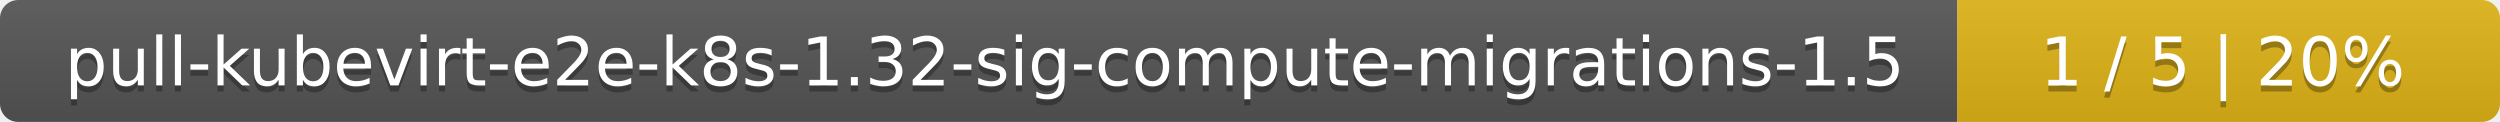
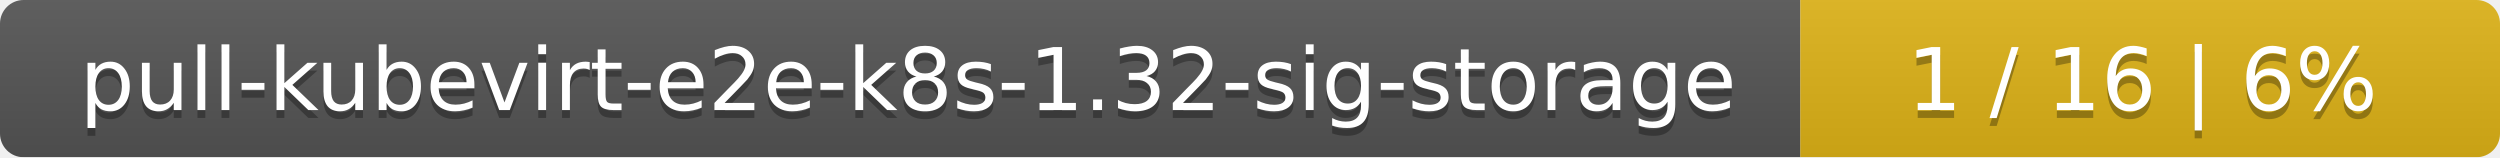
- <svg xmlns="http://www.w3.org/2000/svg" width="410" height="20">
+ <svg xmlns="http://www.w3.org/2000/svg" width="318" height="20">
  <linearGradient id="smooth" x2="0" y2="100%">
    <stop offset="0" stop-color="#bbb" stop-opacity=".1" />
    <stop offset="1" stop-opacity=".1" />
  </linearGradient>
  <mask id="round">
-     <rect width="410" height="20" rx="3" fill="#fff" />
+     <rect width="318" height="20" rx="3" fill="#fff" />
  </mask>
  <g mask="url(#round)">
-     <rect width="321" height="20" fill="#555" />
-     <rect x="321" width="89" height="20" fill="#dfb317" />
-     <rect width="410" height="20" fill="url(#smooth)" />
+     <rect width="229" height="20" fill="#555" />
+     <rect x="229" width="89" height="20" fill="#dfb317" />
+     <rect width="318" height="20" fill="url(#smooth)" />
  </g>
  <g fill="#fff" text-anchor="middle" font-family="DejaVu Sans,Verdana,Geneva,sans-serif" font-size="11">
-     <text x="161.5" y="15" fill="#010101" fill-opacity=".3">pull-kubevirt-e2e-k8s-1.32-sig-compute-migrations-1.5</text>
-     <text x="161.5" y="14">pull-kubevirt-e2e-k8s-1.32-sig-compute-migrations-1.5</text>
-     <text x="364.5" y="15" fill="#010101" fill-opacity=".3">1 / 5    |    20%</text>
-     <text x="364.5" y="14">1 / 5    |    20%</text>
+     <text x="115.5" y="15" fill="#010101" fill-opacity=".3">pull-kubevirt-e2e-k8s-1.32-sig-storage</text>
+     <text x="115.5" y="14">pull-kubevirt-e2e-k8s-1.32-sig-storage</text>
+     <text x="272.5" y="15" fill="#010101" fill-opacity=".3">1 / 16    |    6%</text>
+     <text x="272.5" y="14">1 / 16    |    6%</text>
  </g>
</svg>
